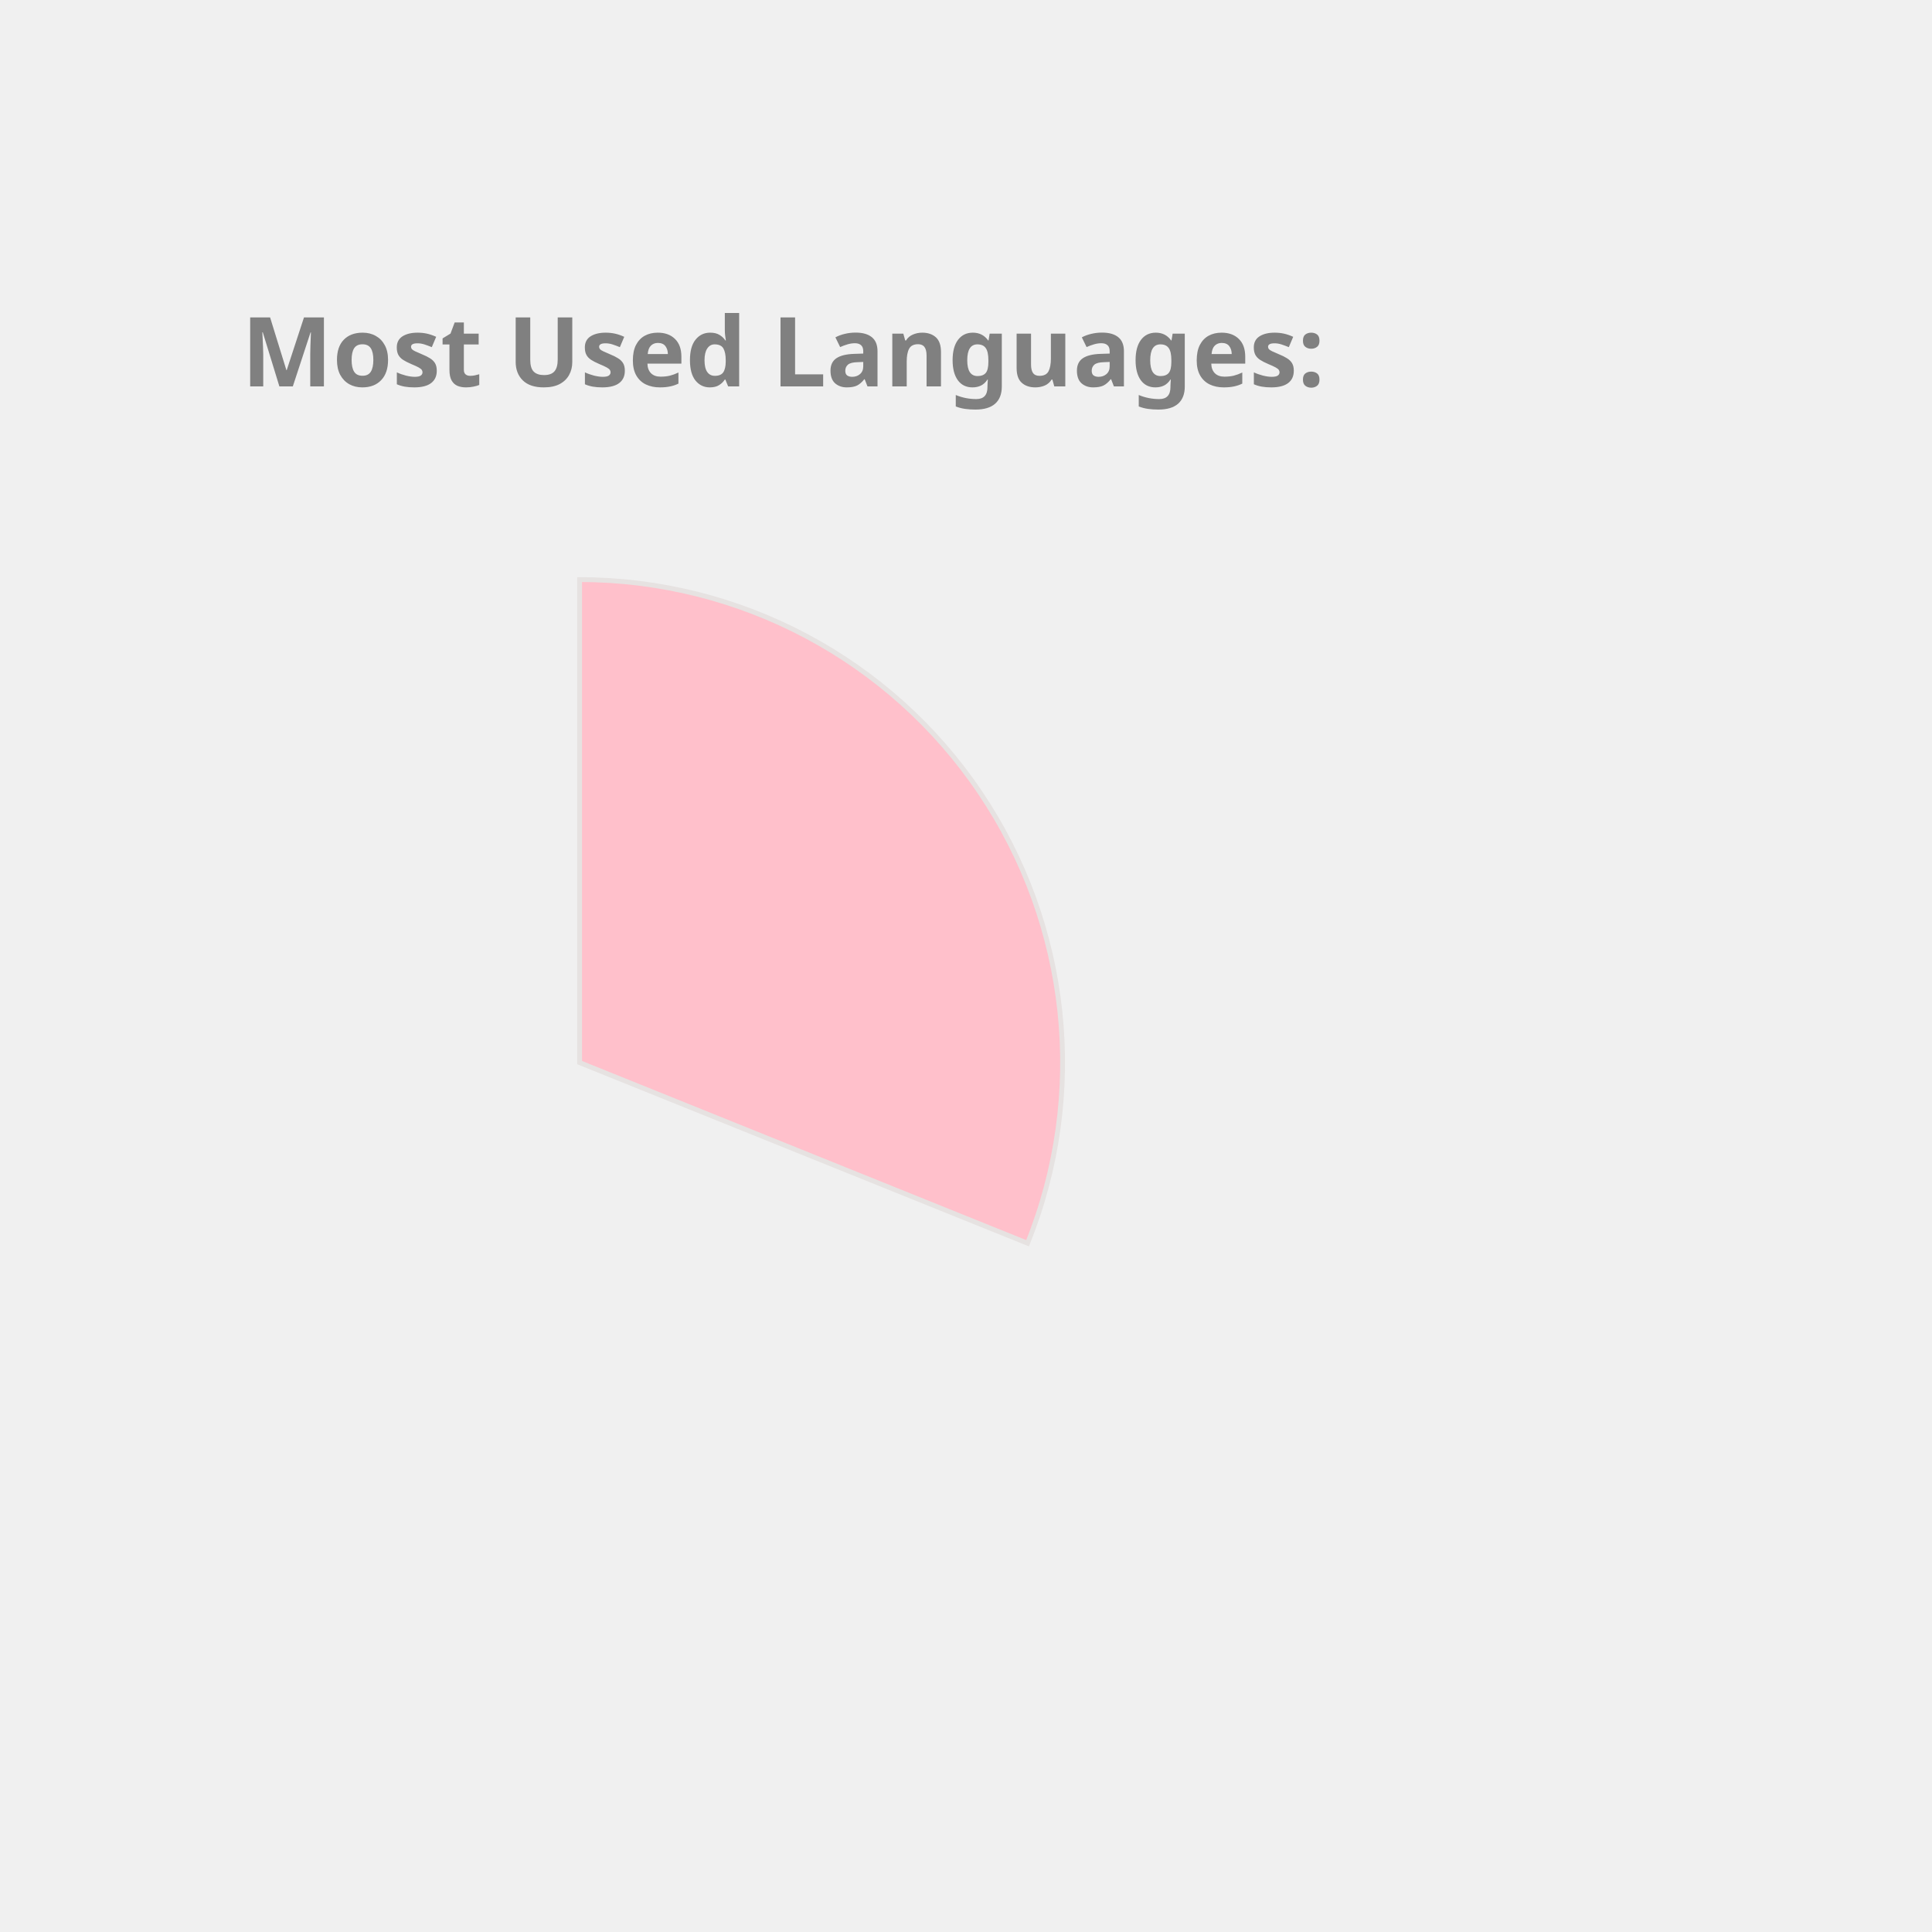
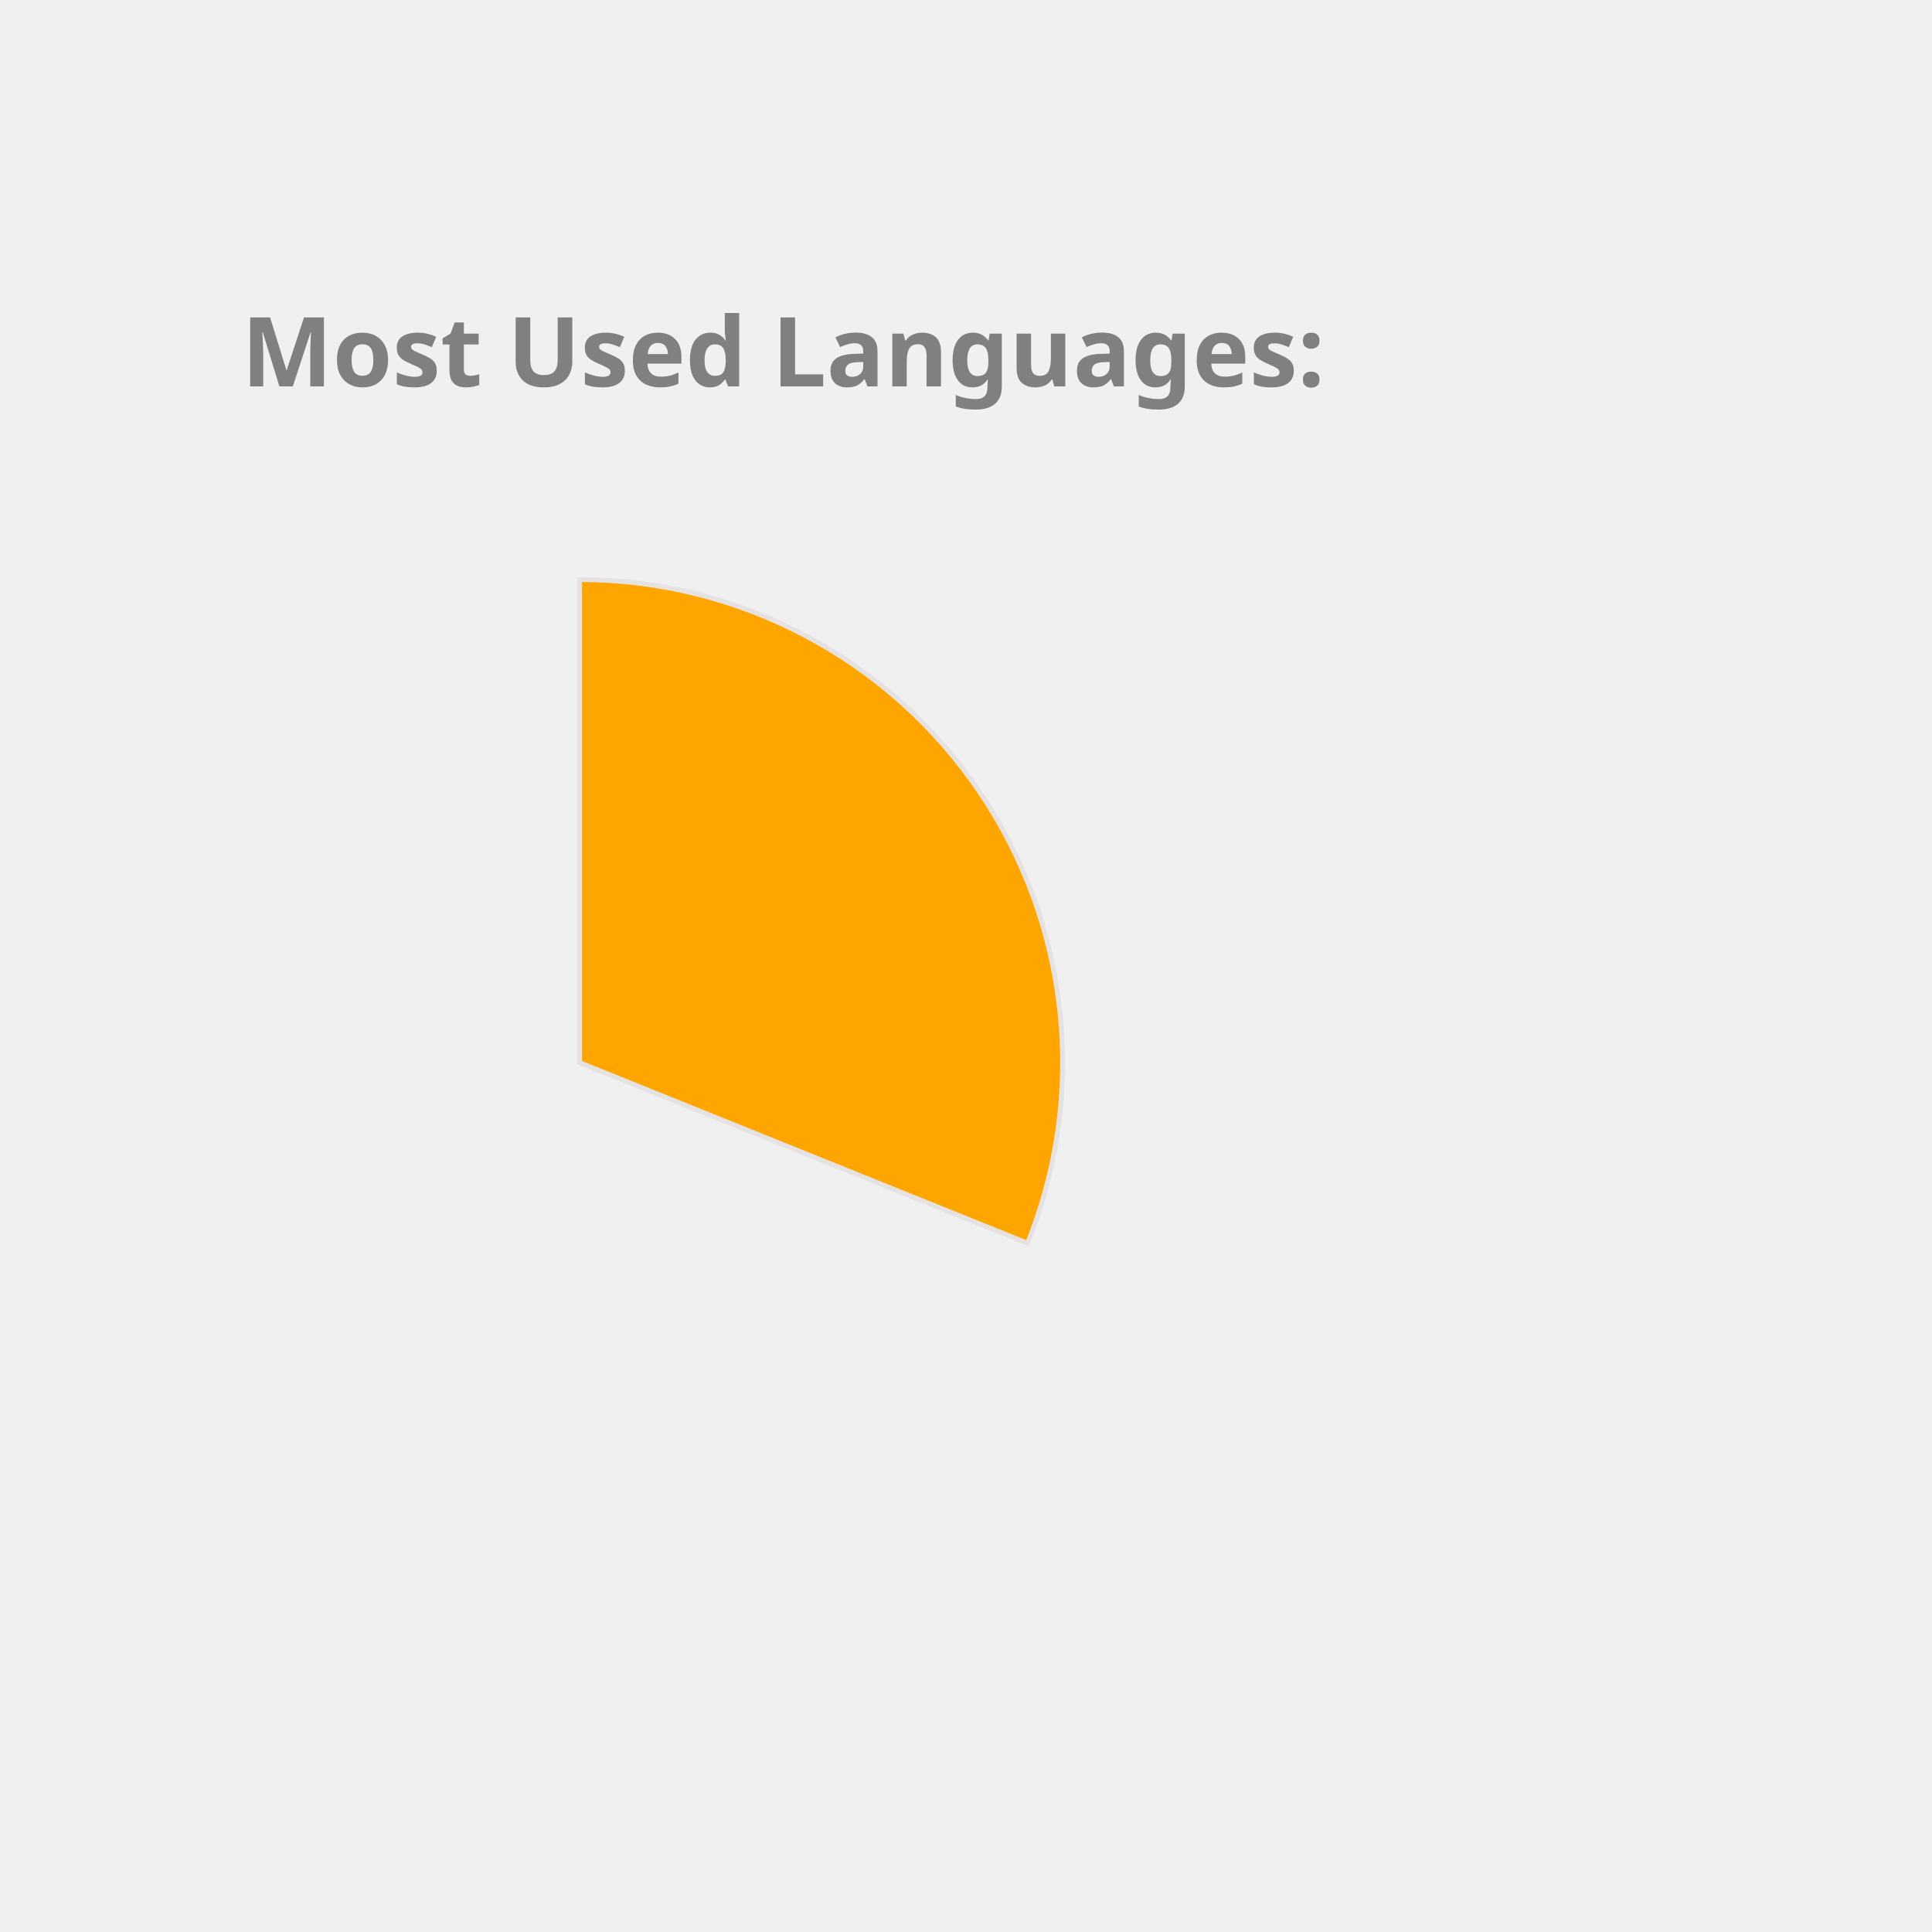
<svg xmlns="http://www.w3.org/2000/svg" height="350px" width="350px" viewBox="0 0 400 400">
  <style> 
        .label {
                font: bold 20px sans-serif;
                color: #404040;
                -webkit-text-stroke: 1px white;
        }

        path {
                stroke: #E6E2E1;
                stroke-width: 1px;
                transform: translate(60px, 100px);
        }

        .path_1 {
                animation: fadeIn 5s linear forwards;
        }

        .path_2 {
                transform: scale(0);
                animation: fadeIn 5s linear forwards 5s;
        }


        
        .path_3 {
                transform: scale(0);
                animation: fadeIn 5s linear forwards 10s;
        }


        .path_4 {
                transform: scale(0);
                animation: fadeIn 5s linear forwards 15s;
        }

        .path_5 {
                transform: scale(0);
                animation: fadeIn 5s linear forwards 20s;
        }

        .path_6 {
                transform: scale(0);
                animation: fadeIn 5s linear forwards 25s;
        }

        .path_7 {
                transform: scale(0);
                animation: fadeIn 5s linear forwards 30s;
        }

        .path_8 {
                transform: scale(0);
                animation: fadeIn 5s linear forwards 35s;
        }

        .path_9 {
                transform: scale(0);
                animation: fadeIn 5s linear forwards 40s;
        }

        .path_10 {
                transform: scale(0);
                animation: fadeIn 5s linear forwards 45s;
        }

        @keyframes fadeIn {
                0% {                        
                        transform: translate(250px, 300px) rotate(0deg) scale(0);
                        
                }
                50% {
                        transform: translate(150px, 220px) rotate(180deg) scale(0.5);
                        
                }
                
                100% {
                        transform: translate(60px, 120px) rotate(360deg) scale(1);
                        
                }
        }
        .txt_1 {
                opacity: 0;
                animation: txtShow 5s linear forwards 0s;
        }

        .txt_2 {
                opacity: 0;
                animation: txtShow 5s linear forwards 5s;
        }

        .txt_3 {
                opacity: 0;
                animation: txtShow 5s linear forwards 10s;
        }

        .txt_4 {
                opacity: 0;
                animation: txtShow 5s linear forwards 15s;
        }

        .txt_5 {
                opacity: 0;
                animation: txtShow 5s linear forwards 20s;
        }

        .txt_6 {
                opacity: 0;
                animation: txtShow 5s linear forwards 25s;
        }

        .txt_7 {
                opacity: 0;
                animation: txtShow 5s linear forwards 30s;
        }

        .txt_8 {
                opacity: 0;
                animation: txtShow 5s linear forwards 35s;
        }

        .txt_9 {
                opacity: 0;
                animation: txtShow 5s linear forwards 40s;
        }

        .txt_10 {
                opacity: 0;
                animation: txtShow 5s linear forwards 45s;
        }

        @keyframes txtShow {
                0% {                        
                        opacity: 0;
                        transform: translate(0px, 0px) scale(0);
                }
                100% {
                        opacity: 1;
                        transform: translate(0px, 0px) scale(1);
                        
                }
        }
</style>
-   <path class="path_1" d="M 60,120 L 60,20 A 100,100 0 0 1 152.745,157.396 Z" fill="Pink" stroke="#fff" stroke-width="2" />
-   <text class="txt_1" x="260" y="150" fill="Pink" stroke="Pink" stroke-width="1">C++</text>
-   <path class="path_2" d="M 60,120 L 152.745,157.396 A 100,100 0 0 1 54.348,219.84 Z" fill="SteelBlue" stroke="#fff" stroke-width="2" />
-   <text class="txt_2" x="260" y="170" fill="SteelBlue" stroke="SteelBlue" stroke-width="1">Python</text>
-   <path class="path_3" d="M 60,120 L 54.348,219.84 A 100,100 0 0 1 -33.873,154.464 Z" fill="Coral" stroke="#fff" stroke-width="2" />
-   <text class="txt_3" x="260" y="190" fill="Coral" stroke="Coral" stroke-width="1">JavaScript</text>
-   <path class="path_4" d="M 60,120 L -33.873,154.464 A 100,100 0 0 1 -34.71,87.906 Z" fill="Crimson" stroke="#fff" stroke-width="2" />
-   <text class="txt_4" x="260" y="210" fill="Crimson" stroke="Crimson" stroke-width="1">Jupyter Notebook</text>
-   <path class="path_5" d="M 60,120 L -34.71,87.906 A 100,100 0 0 1 5.361,36.247 Z" fill="MediumAquaMarine" stroke="#fff" stroke-width="2" />
-   <text class="txt_5" x="260" y="230" fill="MediumAquaMarine" stroke="MediumAquaMarine" stroke-width="1">Java</text>
-   <path class="path_6" d="M 60,120 L 5.361,36.247 A 100,100 0 0 1 38.799,22.273 Z" fill="Gold" stroke="#fff" stroke-width="2" />
-   <text class="txt_6" x="260" y="250" fill="Gold" stroke="Gold" stroke-width="1">HTML</text>
-   <path class="path_7" d="M 60,120 L 38.799,22.273 A 100,100 0 0 1 51.215,20.387 Z" fill="Chocolate" stroke="#fff" stroke-width="2" />
-   <text class="txt_7" x="260" y="270" fill="Chocolate" stroke="Chocolate" stroke-width="1">TypeScript</text>
-   <path class="path_8" d="M 60,120 L 51.215,20.387 A 100,100 0 0 1 57.487,20.032 Z" fill="MediumTurquoise" stroke="#fff" stroke-width="2" />
-   <text class="txt_8" x="260" y="290" fill="MediumTurquoise" stroke="MediumTurquoise" stroke-width="1">Shell</text>
-   <path class="path_9" d="M 60,120 L 57.487,20.032 A 100,100 0 0 1 60.628,20.002 Z" fill="DodgerBlue" stroke="#fff" stroke-width="2" />
-   <text class="txt_9" x="260" y="310" fill="DodgerBlue" stroke="DodgerBlue" stroke-width="1">CSS</text>
+   <path class="path_1" d="M 60,120 L 60,20 A 100,100 0 0 1 152.745,157.396 Z" fill="Orange" stroke="#fff" stroke-width="2" />
+   <text class="txt_1" x="260" y="150" fill="Orange" stroke="Orange" stroke-width="1">C++</text>
+   <path class="path_2" d="M 60,120 L 152.745,157.396 A 100,100 0 0 1 54.348,219.84 Z" fill="Crimson" stroke="#fff" stroke-width="2" />
+   <text class="txt_2" x="260" y="170" fill="Crimson" stroke="Crimson" stroke-width="1">Python</text>
+   <path class="path_3" d="M 60,120 L 54.348,219.84 A 100,100 0 0 1 -33.873,154.464 Z" fill="MediumSlateBlue" stroke="#fff" stroke-width="2" />
+   <text class="txt_3" x="260" y="190" fill="MediumSlateBlue" stroke="MediumSlateBlue" stroke-width="1">JavaScript</text>
+   <path class="path_4" d="M 60,120 L -33.873,154.464 A 100,100 0 0 1 -34.71,87.906 Z" fill="Orchid" stroke="#fff" stroke-width="2" />
+   <text class="txt_4" x="260" y="210" fill="Orchid" stroke="Orchid" stroke-width="1">Jupyter Notebook</text>
+   <path class="path_5" d="M 60,120 L -34.71,87.906 A 100,100 0 0 1 5.361,36.247 Z" fill="Chocolate" stroke="#fff" stroke-width="2" />
+   <text class="txt_5" x="260" y="230" fill="Chocolate" stroke="Chocolate" stroke-width="1">Java</text>
+   <path class="path_6" d="M 60,120 L 5.361,36.247 A 100,100 0 0 1 38.799,22.273 Z" fill="Coral" stroke="#fff" stroke-width="2" />
+   <text class="txt_6" x="260" y="250" fill="Coral" stroke="Coral" stroke-width="1">HTML</text>
+   <path class="path_7" d="M 60,120 L 38.799,22.273 A 100,100 0 0 1 51.215,20.387 Z" fill="Tomato" stroke="#fff" stroke-width="2" />
+   <text class="txt_7" x="260" y="270" fill="Tomato" stroke="Tomato" stroke-width="1">TypeScript</text>
+   <path class="path_8" d="M 60,120 L 51.215,20.387 A 100,100 0 0 1 57.487,20.032 Z" fill="Salmon" stroke="#fff" stroke-width="2" />
+   <text class="txt_8" x="260" y="290" fill="Salmon" stroke="Salmon" stroke-width="1">Shell</text>
+   <path class="path_9" d="M 60,120 L 57.487,20.032 A 100,100 0 0 1 60.628,20.002 Z" fill="Gold" stroke="#fff" stroke-width="2" />
+   <text class="txt_9" x="260" y="310" fill="Gold" stroke="Gold" stroke-width="1">CSS</text>
  <g class="label">
    <text x="50" y="80" fill="grey">Most Used Languages:</text>
  </g>
</svg>
